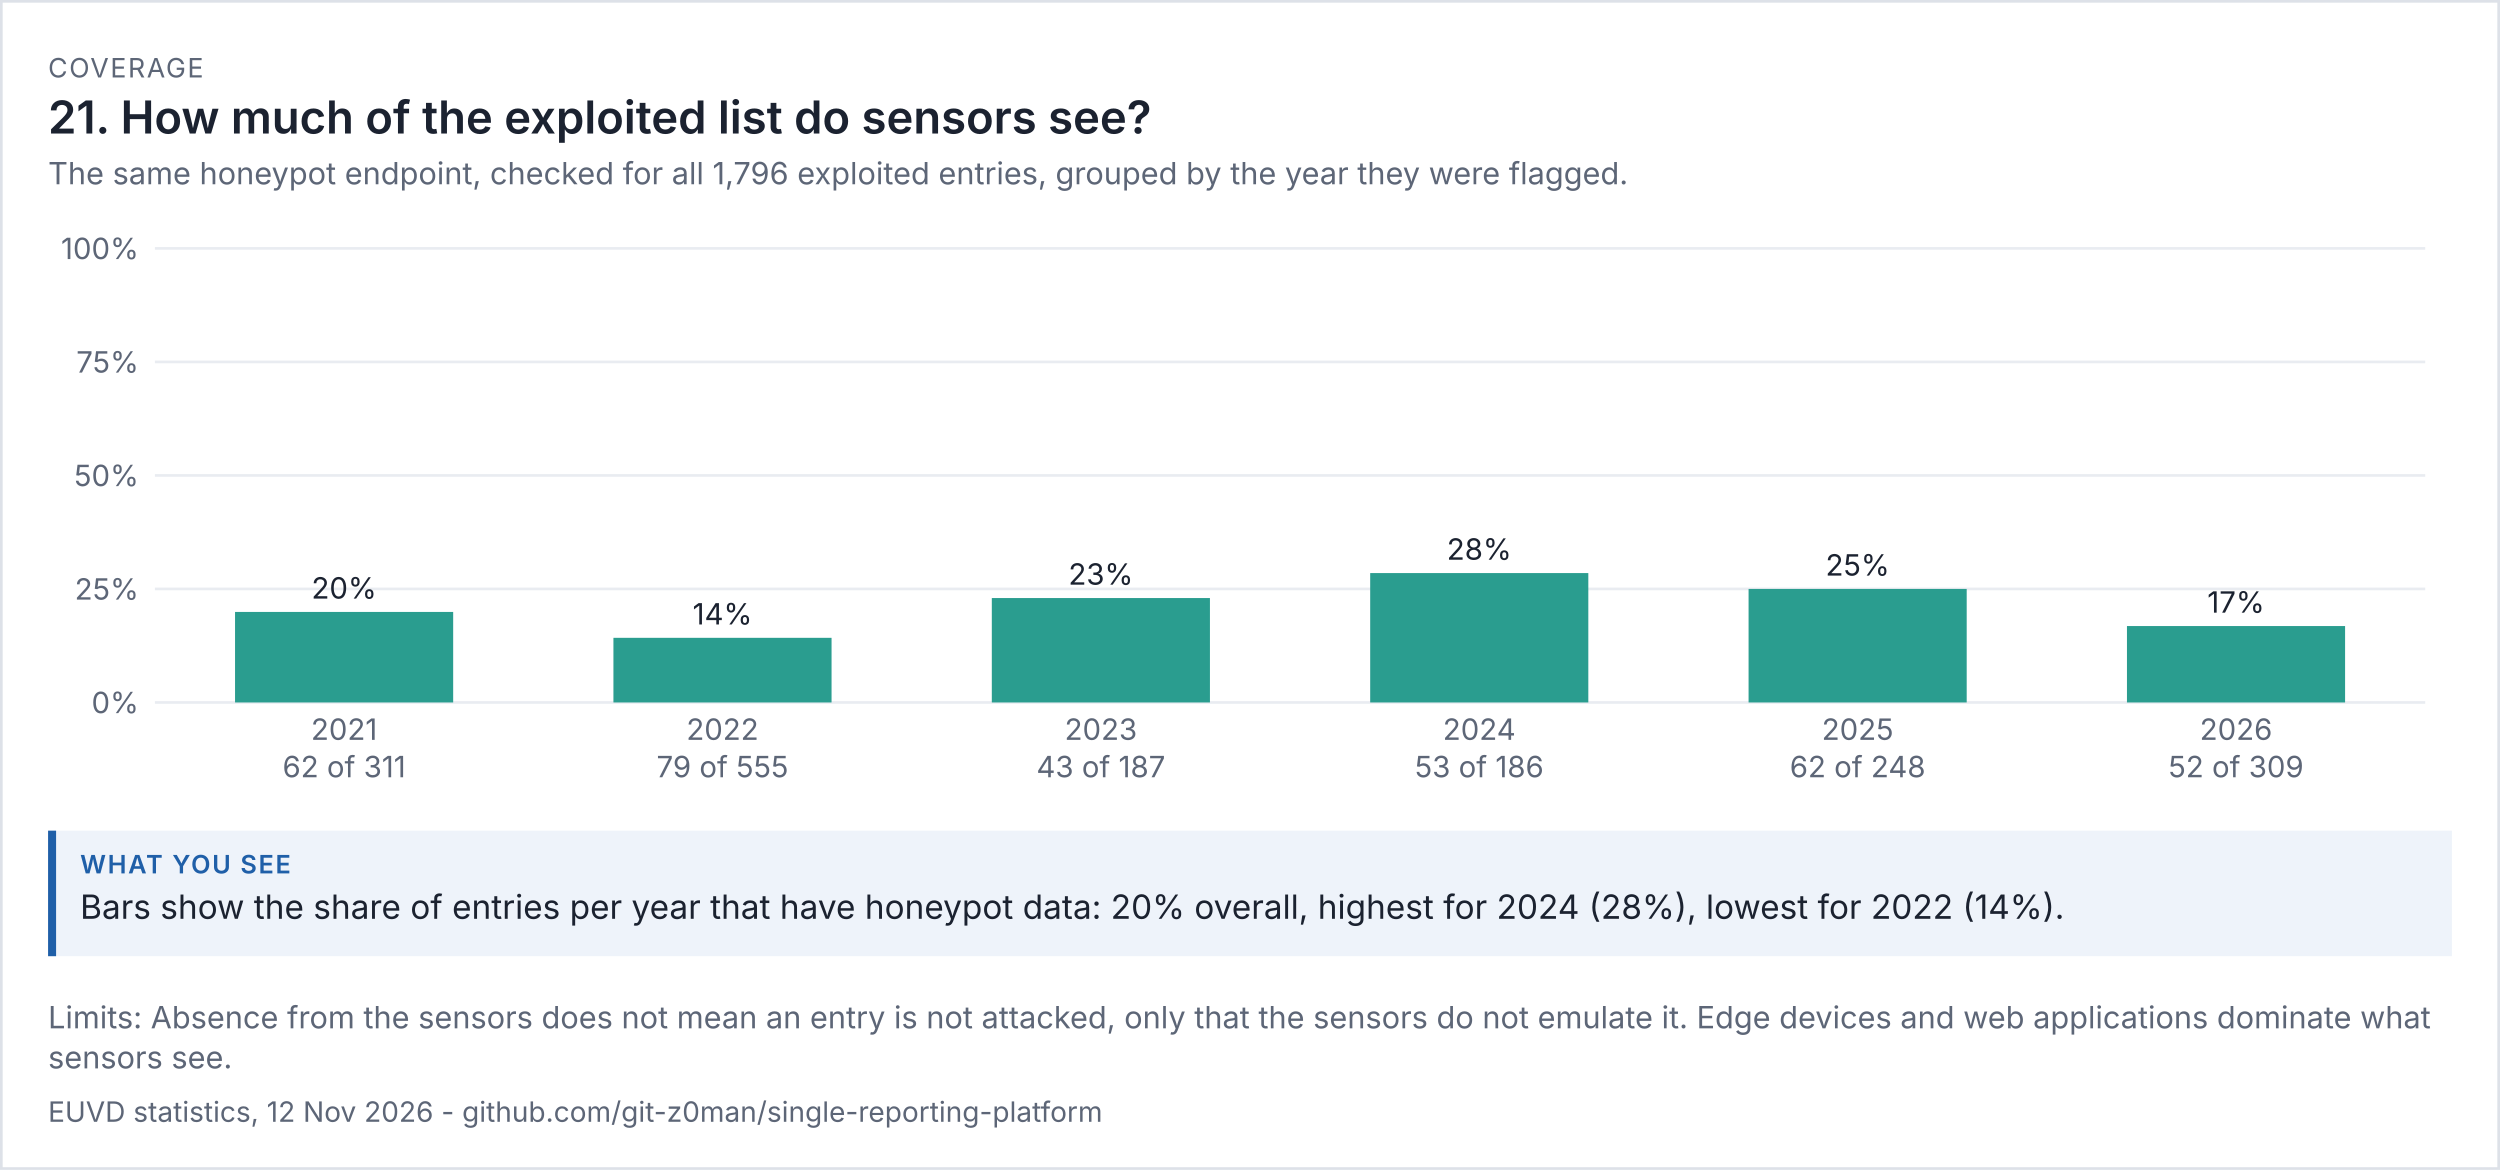
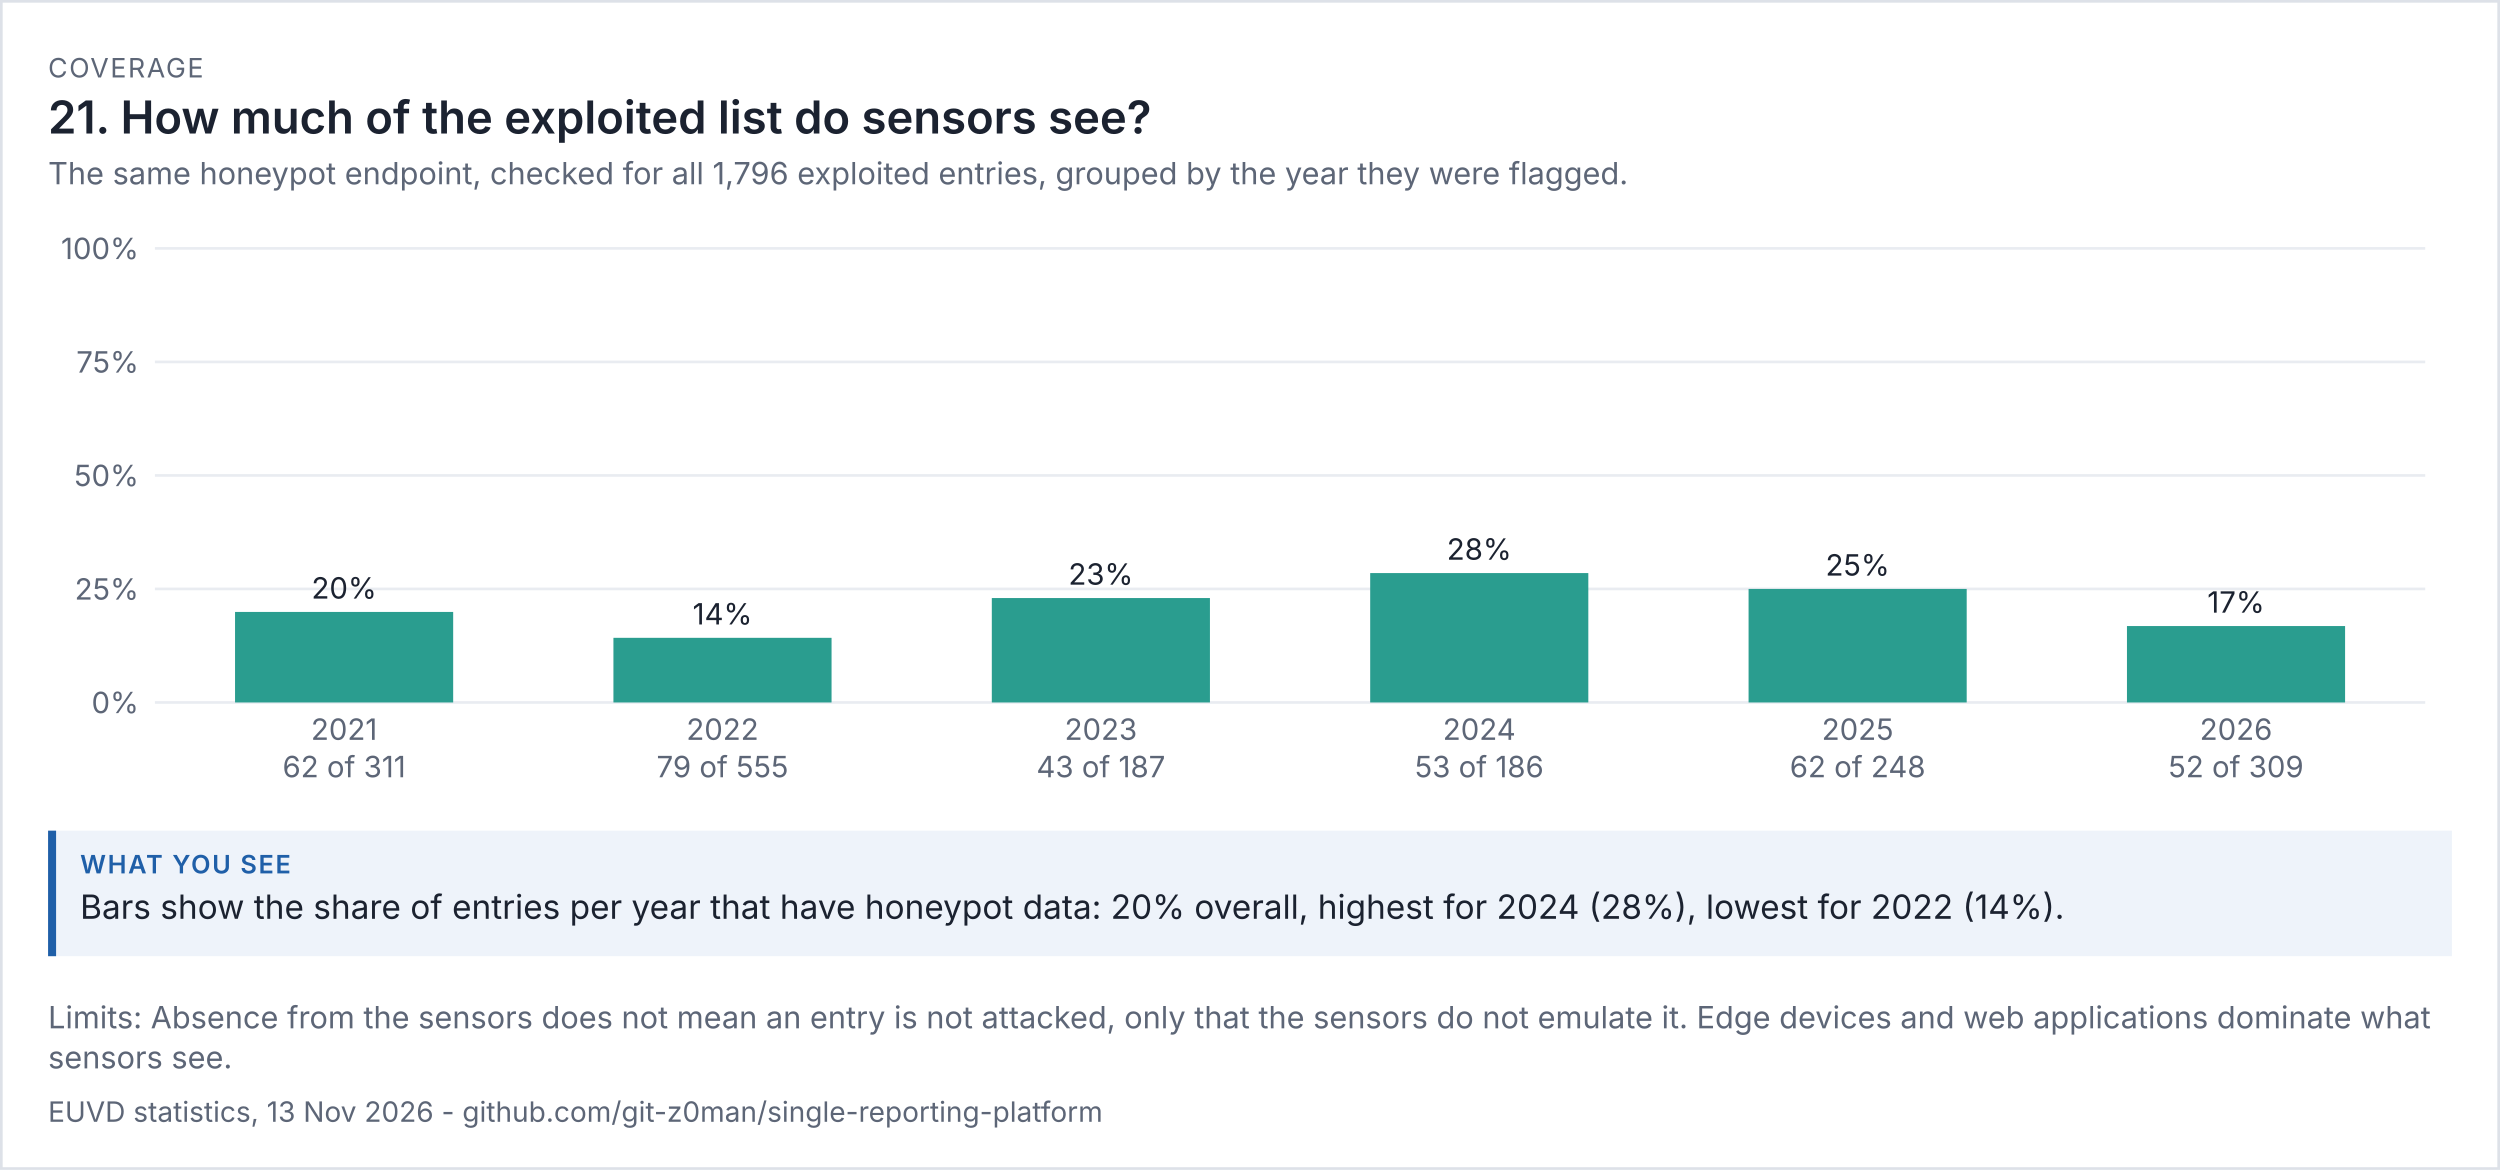
<svg xmlns="http://www.w3.org/2000/svg" viewBox="0 0 936 438" width="936" height="438" font-family="system-ui,-apple-system,'Segoe UI',sans-serif">
  <rect width="100%" height="100%" fill="#ffffff" />
  <rect x="0.5" y="0.5" width="935" height="437" fill="none" stroke="#dde1e8" />
  <text x="18" y="29" font-size="10" letter-spacing="0.6" fill="#5d6677">COVERAGE</text>
  <text x="18" y="50" font-size="17" fill="#1b2230" font-weight="600">21. How much of the exploited list do sensors see?</text>
  <text x="18" y="69" font-size="11.5" fill="#5d6677">The same honeypot endpoint, checked for all 1,796 exploited entries, grouped by the year they were flagged.</text>
  <g transform="translate(18,79) scale(1)" font-size="11">
    <svg viewBox="0 0 900 220" role="img" width="900" height="220">
      <g>
        <line x1="40" x2="890" y1="184" y2="184" stroke="rgb(233, 236, 241)" />
        <text x="34" y="188" text-anchor="end" fill="rgb(93, 102, 119)">0%</text>
        <line x1="40" x2="890" y1="141.5" y2="141.5" stroke="rgb(233, 236, 241)" />
        <text x="34" y="145.5" text-anchor="end" fill="rgb(93, 102, 119)">25%</text>
        <line x1="40" x2="890" y1="99" y2="99" stroke="rgb(233, 236, 241)" />
        <text x="34" y="103" text-anchor="end" fill="rgb(93, 102, 119)">50%</text>
        <line x1="40" x2="890" y1="56.5" y2="56.5" stroke="rgb(233, 236, 241)" />
        <text x="34" y="60.5" text-anchor="end" fill="rgb(93, 102, 119)">75%</text>
        <line x1="40" x2="890" y1="14" y2="14" stroke="rgb(233, 236, 241)" />
        <text x="34" y="18" text-anchor="end" fill="rgb(93, 102, 119)">100%</text>
        <rect x="70" y="150.109" width="81.667" height="33.891" fill="rgb(42, 157, 143)" />
        <text x="110.833" y="145.109" text-anchor="middle" class="t" fill="rgb(27, 34, 48)">20%</text>
        <text x="110.833" y="198" text-anchor="middle" fill="rgb(93, 102, 119)">2021</text>
        <text x="110.833" y="212" text-anchor="middle" fill="rgb(93, 102, 119)">62 of 311</text>
        <rect x="211.667" y="159.802" width="81.667" height="24.198" fill="rgb(42, 157, 143)" />
        <text x="252.5" y="154.802" text-anchor="middle" class="t" fill="rgb(27, 34, 48)">14%</text>
        <text x="252.5" y="198" text-anchor="middle" fill="rgb(93, 102, 119)">2022</text>
        <text x="252.5" y="212" text-anchor="middle" fill="rgb(93, 102, 119)">79 of 555</text>
        <rect x="353.333" y="144.909" width="81.667" height="39.091" fill="rgb(42, 157, 143)" />
        <text x="394.167" y="139.909" text-anchor="middle" class="t" fill="rgb(27, 34, 48)">23%</text>
        <text x="394.167" y="198" text-anchor="middle" fill="rgb(93, 102, 119)">2023</text>
        <text x="394.167" y="212" text-anchor="middle" fill="rgb(93, 102, 119)">43 of 187</text>
        <rect x="495" y="135.559" width="81.667" height="48.441" fill="rgb(42, 157, 143)" />
        <text x="535.833" y="130.559" text-anchor="middle" class="t" fill="rgb(27, 34, 48)">28%</text>
        <text x="535.833" y="198" text-anchor="middle" fill="rgb(93, 102, 119)">2024</text>
        <text x="535.833" y="212" text-anchor="middle" fill="rgb(93, 102, 119)">53 of 186</text>
        <rect x="636.667" y="141.5" width="81.667" height="42.5" fill="rgb(42, 157, 143)" />
        <text x="677.5" y="136.5" text-anchor="middle" class="t" fill="rgb(27, 34, 48)">25%</text>
        <text x="677.5" y="198" text-anchor="middle" fill="rgb(93, 102, 119)">2025</text>
        <text x="677.5" y="212" text-anchor="middle" fill="rgb(93, 102, 119)">62 of 248</text>
        <rect x="778.333" y="155.392" width="81.667" height="28.608" fill="rgb(42, 157, 143)" />
        <text x="819.167" y="150.392" text-anchor="middle" class="t" fill="rgb(27, 34, 48)">17%</text>
        <text x="819.167" y="198" text-anchor="middle" fill="rgb(93, 102, 119)">2026</text>
        <text x="819.167" y="212" text-anchor="middle" fill="rgb(93, 102, 119)">52 of 309</text>
      </g>
    </svg>
  </g>
  <rect x="18" y="311" width="900" height="47" fill="#eef3fa" />
  <rect x="18" y="311" width="3" height="47" fill="#1f5fa8" />
  <text x="30" y="327" font-size="9.5" letter-spacing="0.6" font-weight="600" fill="#1f5fa8">WHAT YOU SEE</text>
  <text x="30" y="344" font-size="12.5" fill="#1b2230">Bars show the share of entries per year that have honeypot data: 20% overall, highest for 2024 (28%), lowest for 2022 (14%).</text>
  <text x="18" y="385" font-size="11.5" fill="#5d6677">Limits: Absence from the sensors does not mean an entry is not attacked, only that the sensors do not emulate it. Edge devices and web applications dominate what</text>
  <text x="18" y="400" font-size="11.5" fill="#5d6677">sensors see.</text>
-   <text x="18" y="420" font-size="10.5" fill="#5d6677">EUVD statistics, 12 Nov 2026 - github.com/git-z0man/single-reporting-platform</text>
+   <text x="18" y="420" font-size="10.5" fill="#5d6677">EUVD statistics, 13 Nov 2026 - github.com/git-z0man/single-reporting-platform</text>
</svg>
